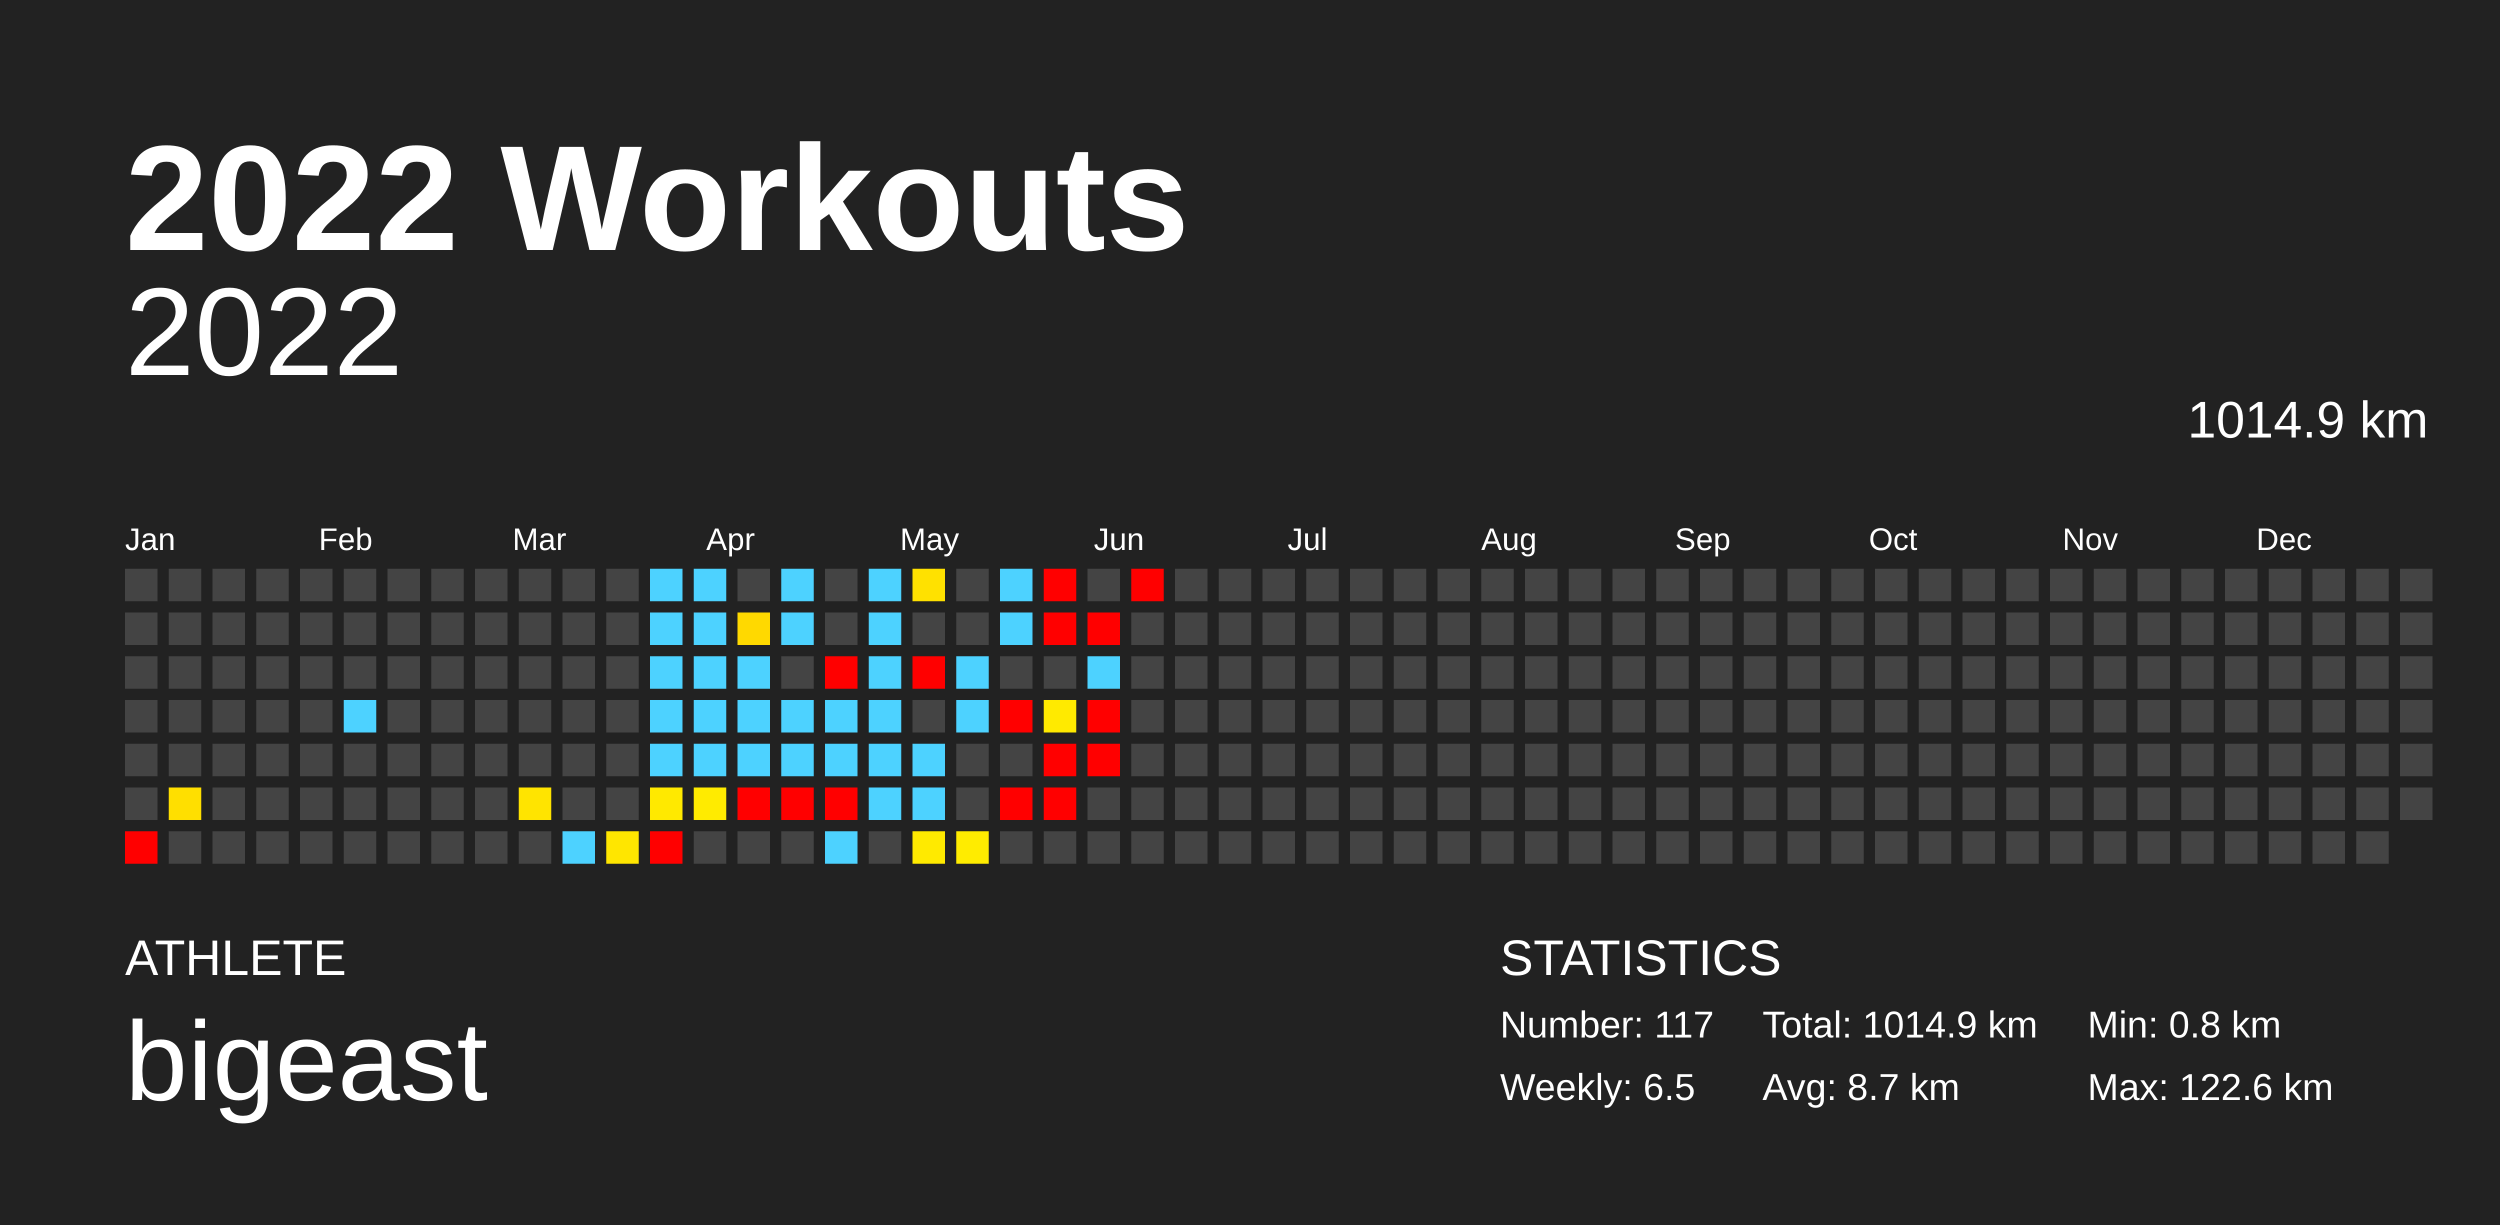
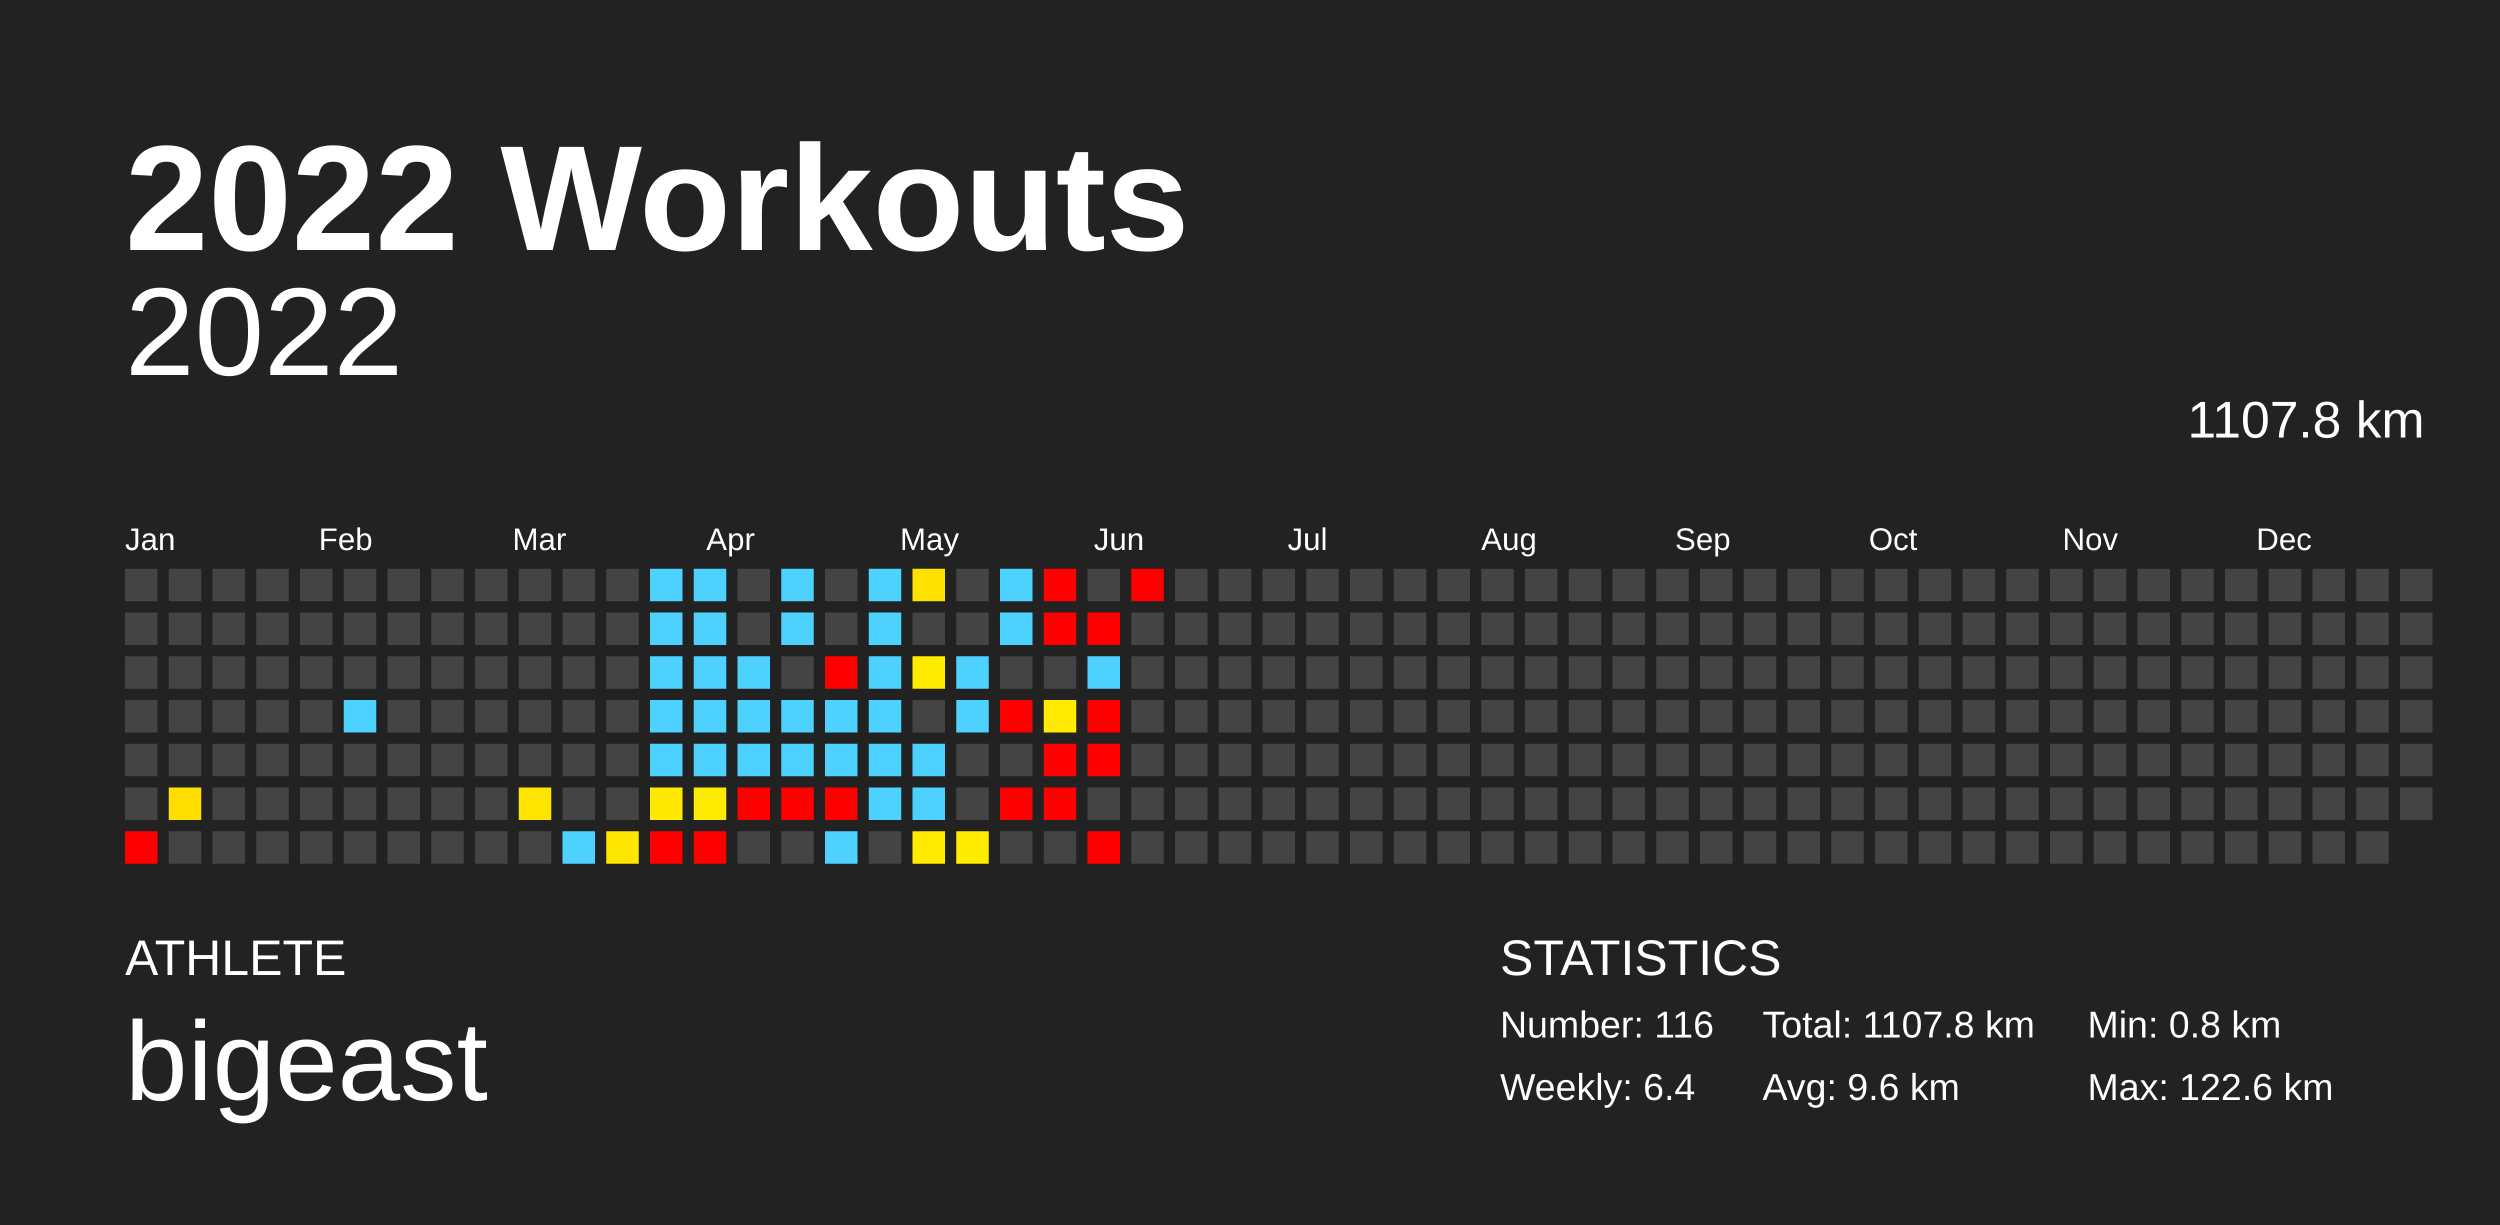
<svg xmlns="http://www.w3.org/2000/svg" baseProfile="full" height="98mm" version="1.1" viewBox="0,0,200,98" width="200mm">
  <defs />
  <rect fill="#222222" height="98" width="200" x="0" y="0" />
  <text fill="#FFFFFF" style="font-size:12px; font-family:Arial; font-weight:bold;" x="10" y="20">2022 Workouts</text>
  <text fill="#FFFFFF" style="font-size:4px; font-family:Arial" x="10" y="78">ATHLETE</text>
  <text fill="#FFFFFF" style="font-size:9px; font-family:Arial" x="10" y="88">bigeast</text>
  <text fill="#FFFFFF" style="font-size:4px; font-family:Arial" x="120" y="78">STATISTICS</text>
-   <text fill="#FFFFFF" style="font-size:3px; font-family:Arial" x="120" y="83">Number: 117</text>
-   <text fill="#FFFFFF" style="font-size:3px; font-family:Arial" x="120" y="88">Weekly: 6.5</text>
-   <text fill="#FFFFFF" style="font-size:3px; font-family:Arial" x="141" y="83">Total: 1014.9 km</text>
-   <text fill="#FFFFFF" style="font-size:3px; font-family:Arial" x="141" y="88">Avg: 8.7 km</text>
+   <text fill="#FFFFFF" style="font-size:3px; font-family:Arial" x="120" y="83">Number: 116</text>
+   <text fill="#FFFFFF" style="font-size:3px; font-family:Arial" x="120" y="88">Weekly: 6.4</text>
+   <text fill="#FFFFFF" style="font-size:3px; font-family:Arial" x="141" y="83">Total: 1107.8 km</text>
+   <text fill="#FFFFFF" style="font-size:3px; font-family:Arial" x="141" y="88">Avg: 9.6 km</text>
  <text fill="#FFFFFF" style="font-size:3px; font-family:Arial" x="167" y="83">Min: 0.8 km</text>
  <text fill="#FFFFFF" style="font-size:3px; font-family:Arial" x="167" y="88">Max: 122.6 km</text>
  <text alignment-baseline="hanging" fill="#FFFFFF" style="font-size:10.0px; font-family:Arial;" x="10" y="30">2022</text>
-   <text alignment-baseline="hanging" fill="#FFFFFF" style="font-size:4.125px; font-family:Arial;" x="175" y="35">1014.9 km</text>
+   <text alignment-baseline="hanging" fill="#FFFFFF" style="font-size:4.125px; font-family:Arial;" x="175" y="35">1107.8 km</text>
  <text fill="#FFFFFF" style="font-size:2.5px; font-family:Arial" x="10.0" y="44">Jan</text>
  <text fill="#FFFFFF" style="font-size:2.5px; font-family:Arial" x="25.5" y="44">Feb</text>
  <text fill="#FFFFFF" style="font-size:2.5px; font-family:Arial" x="41.0" y="44">Mar</text>
  <text fill="#FFFFFF" style="font-size:2.5px; font-family:Arial" x="56.5" y="44">Apr</text>
  <text fill="#FFFFFF" style="font-size:2.5px; font-family:Arial" x="72.0" y="44">May</text>
  <text fill="#FFFFFF" style="font-size:2.5px; font-family:Arial" x="87.5" y="44">Jun</text>
  <text fill="#FFFFFF" style="font-size:2.5px; font-family:Arial" x="103.0" y="44">Jul</text>
  <text fill="#FFFFFF" style="font-size:2.5px; font-family:Arial" x="118.5" y="44">Aug</text>
  <text fill="#FFFFFF" style="font-size:2.5px; font-family:Arial" x="134.0" y="44">Sep</text>
  <text fill="#FFFFFF" style="font-size:2.5px; font-family:Arial" x="149.5" y="44">Oct</text>
  <text fill="#FFFFFF" style="font-size:2.5px; font-family:Arial" x="165.0" y="44">Nov</text>
  <text fill="#FFFFFF" style="font-size:2.5px; font-family:Arial" x="180.5" y="44">Dec</text>
  <rect fill="#444444" height="2.6" width="2.6" x="10.0" y="45.5" />
  <rect fill="#444444" height="2.6" width="2.6" x="10.0" y="49.0" />
  <rect fill="#444444" height="2.6" width="2.6" x="10.0" y="52.5" />
  <rect fill="#444444" height="2.6" width="2.6" x="10.0" y="56.0" />
  <rect fill="#444444" height="2.6" width="2.6" x="10.0" y="59.5" />
  <rect fill="#444444" height="2.6" width="2.6" x="10.0" y="63.0" />
  <rect fill="red" height="2.6" width="2.6" x="10.0" y="66.5" />
  <rect fill="#444444" height="2.6" width="2.6" x="13.5" y="45.5" />
  <rect fill="#444444" height="2.6" width="2.6" x="13.5" y="49.0" />
  <rect fill="#444444" height="2.6" width="2.6" x="13.5" y="52.5" />
  <rect fill="#444444" height="2.6" width="2.6" x="13.5" y="56.0" />
  <rect fill="#444444" height="2.6" width="2.6" x="13.5" y="59.5" />
  <rect fill="#ffdf00" height="2.6" width="2.6" x="13.5" y="63.0" />
  <rect fill="#444444" height="2.6" width="2.6" x="13.5" y="66.5" />
  <rect fill="#444444" height="2.6" width="2.6" x="17.0" y="45.5" />
  <rect fill="#444444" height="2.6" width="2.6" x="17.0" y="49.0" />
  <rect fill="#444444" height="2.6" width="2.6" x="17.0" y="52.5" />
  <rect fill="#444444" height="2.6" width="2.6" x="17.0" y="56.0" />
  <rect fill="#444444" height="2.6" width="2.6" x="17.0" y="59.5" />
  <rect fill="#444444" height="2.6" width="2.6" x="17.0" y="63.0" />
  <rect fill="#444444" height="2.6" width="2.6" x="17.0" y="66.5" />
  <rect fill="#444444" height="2.6" width="2.6" x="20.5" y="45.5" />
  <rect fill="#444444" height="2.6" width="2.6" x="20.5" y="49.0" />
  <rect fill="#444444" height="2.6" width="2.6" x="20.5" y="52.5" />
  <rect fill="#444444" height="2.6" width="2.6" x="20.5" y="56.0" />
  <rect fill="#444444" height="2.6" width="2.6" x="20.5" y="59.5" />
  <rect fill="#444444" height="2.6" width="2.6" x="20.5" y="63.0" />
  <rect fill="#444444" height="2.6" width="2.6" x="20.5" y="66.5" />
  <rect fill="#444444" height="2.6" width="2.6" x="24.0" y="45.5" />
  <rect fill="#444444" height="2.6" width="2.6" x="24.0" y="49.0" />
  <rect fill="#444444" height="2.6" width="2.6" x="24.0" y="52.5" />
  <rect fill="#444444" height="2.6" width="2.6" x="24.0" y="56.0" />
  <rect fill="#444444" height="2.6" width="2.6" x="24.0" y="59.5" />
  <rect fill="#444444" height="2.6" width="2.6" x="24.0" y="63.0" />
  <rect fill="#444444" height="2.6" width="2.6" x="24.0" y="66.5" />
  <rect fill="#444444" height="2.6" width="2.6" x="27.5" y="45.5" />
  <rect fill="#444444" height="2.6" width="2.6" x="27.5" y="49.0" />
  <rect fill="#444444" height="2.6" width="2.6" x="27.5" y="52.5" />
  <rect fill="#4dd2ff" height="2.6" width="2.6" x="27.5" y="56.0" />
  <rect fill="#444444" height="2.6" width="2.6" x="27.5" y="59.5" />
  <rect fill="#444444" height="2.6" width="2.6" x="27.5" y="63.0" />
  <rect fill="#444444" height="2.6" width="2.6" x="27.5" y="66.5" />
  <rect fill="#444444" height="2.6" width="2.6" x="31.0" y="45.5" />
  <rect fill="#444444" height="2.6" width="2.6" x="31.0" y="49.0" />
  <rect fill="#444444" height="2.6" width="2.6" x="31.0" y="52.5" />
  <rect fill="#444444" height="2.6" width="2.6" x="31.0" y="56.0" />
  <rect fill="#444444" height="2.6" width="2.6" x="31.0" y="59.5" />
  <rect fill="#444444" height="2.6" width="2.6" x="31.0" y="63.0" />
  <rect fill="#444444" height="2.6" width="2.6" x="31.0" y="66.5" />
  <rect fill="#444444" height="2.6" width="2.6" x="34.5" y="45.5" />
  <rect fill="#444444" height="2.6" width="2.6" x="34.5" y="49.0" />
  <rect fill="#444444" height="2.6" width="2.6" x="34.5" y="52.5" />
  <rect fill="#444444" height="2.6" width="2.6" x="34.5" y="56.0" />
  <rect fill="#444444" height="2.6" width="2.6" x="34.5" y="59.5" />
  <rect fill="#444444" height="2.6" width="2.6" x="34.5" y="63.0" />
  <rect fill="#444444" height="2.6" width="2.6" x="34.5" y="66.5" />
  <rect fill="#444444" height="2.6" width="2.6" x="38.0" y="45.5" />
  <rect fill="#444444" height="2.6" width="2.6" x="38.0" y="49.0" />
  <rect fill="#444444" height="2.6" width="2.6" x="38.0" y="52.5" />
  <rect fill="#444444" height="2.6" width="2.6" x="38.0" y="56.0" />
  <rect fill="#444444" height="2.6" width="2.6" x="38.0" y="59.5" />
  <rect fill="#444444" height="2.6" width="2.6" x="38.0" y="63.0" />
  <rect fill="#444444" height="2.6" width="2.6" x="38.0" y="66.5" />
  <rect fill="#444444" height="2.6" width="2.6" x="41.5" y="45.5" />
  <rect fill="#444444" height="2.6" width="2.6" x="41.5" y="49.0" />
  <rect fill="#444444" height="2.6" width="2.6" x="41.5" y="52.5" />
  <rect fill="#444444" height="2.6" width="2.6" x="41.5" y="56.0" />
  <rect fill="#444444" height="2.6" width="2.6" x="41.5" y="59.5" />
  <rect fill="#ffe400" height="2.6" width="2.6" x="41.5" y="63.0" />
  <rect fill="#444444" height="2.6" width="2.6" x="41.5" y="66.5" />
  <rect fill="#444444" height="2.6" width="2.6" x="45.0" y="45.5" />
  <rect fill="#444444" height="2.6" width="2.6" x="45.0" y="49.0" />
  <rect fill="#444444" height="2.6" width="2.6" x="45.0" y="52.5" />
  <rect fill="#444444" height="2.6" width="2.6" x="45.0" y="56.0" />
  <rect fill="#444444" height="2.6" width="2.6" x="45.0" y="59.5" />
  <rect fill="#444444" height="2.6" width="2.6" x="45.0" y="63.0" />
  <rect fill="#4dd2ff" height="2.6" width="2.6" x="45.0" y="66.5" />
  <rect fill="#444444" height="2.6" width="2.6" x="48.5" y="45.5" />
  <rect fill="#444444" height="2.6" width="2.6" x="48.5" y="49.0" />
  <rect fill="#444444" height="2.6" width="2.6" x="48.5" y="52.5" />
  <rect fill="#444444" height="2.6" width="2.6" x="48.5" y="56.0" />
  <rect fill="#444444" height="2.6" width="2.6" x="48.5" y="59.5" />
  <rect fill="#444444" height="2.6" width="2.6" x="48.5" y="63.0" />
  <rect fill="#ffe600" height="2.6" width="2.6" x="48.5" y="66.5" />
  <rect fill="#4dd2ff" height="2.6" width="2.6" x="52.0" y="45.5" />
  <rect fill="#4dd2ff" height="2.6" width="2.6" x="52.0" y="49.0" />
  <rect fill="#4dd2ff" height="2.6" width="2.6" x="52.0" y="52.5" />
  <rect fill="#4dd2ff" height="2.6" width="2.6" x="52.0" y="56.0" />
  <rect fill="#4dd2ff" height="2.6" width="2.6" x="52.0" y="59.5" />
  <rect fill="#ffe900" height="2.6" width="2.6" x="52.0" y="63.0" />
  <rect fill="red" height="2.6" width="2.6" x="52.0" y="66.5" />
  <rect fill="#4dd2ff" height="2.6" width="2.6" x="55.5" y="45.5" />
  <rect fill="#4dd2ff" height="2.6" width="2.6" x="55.5" y="49.0" />
  <rect fill="#4dd2ff" height="2.6" width="2.6" x="55.5" y="52.5" />
  <rect fill="#4dd2ff" height="2.6" width="2.6" x="55.5" y="56.0" />
  <rect fill="#4dd2ff" height="2.6" width="2.6" x="55.5" y="59.5" />
  <rect fill="#ffeb00" height="2.6" width="2.6" x="55.5" y="63.0" />
-   <rect fill="#444444" height="2.6" width="2.6" x="55.5" y="66.5" />
+   <rect fill="red" height="2.6" width="2.6" x="55.5" y="66.5" />
  <rect fill="#444444" height="2.6" width="2.6" x="59.0" y="45.5" />
-   <rect fill="#ffd900" height="2.6" width="2.6" x="59.0" y="49.0" />
+   <rect fill="#444444" height="2.6" width="2.6" x="59.0" y="49.0" />
  <rect fill="#4dd2ff" height="2.6" width="2.6" x="59.0" y="52.5" />
  <rect fill="#4dd2ff" height="2.6" width="2.6" x="59.0" y="56.0" />
  <rect fill="#4dd2ff" height="2.6" width="2.6" x="59.0" y="59.5" />
  <rect fill="red" height="2.6" width="2.6" x="59.0" y="63.0" />
  <rect fill="#444444" height="2.6" width="2.6" x="59.0" y="66.5" />
  <rect fill="#4dd2ff" height="2.6" width="2.6" x="62.5" y="45.5" />
  <rect fill="#4dd2ff" height="2.6" width="2.6" x="62.5" y="49.0" />
  <rect fill="#444444" height="2.6" width="2.6" x="62.5" y="52.5" />
  <rect fill="#4dd2ff" height="2.6" width="2.6" x="62.5" y="56.0" />
  <rect fill="#4dd2ff" height="2.6" width="2.6" x="62.5" y="59.5" />
  <rect fill="red" height="2.6" width="2.6" x="62.5" y="63.0" />
  <rect fill="#444444" height="2.6" width="2.6" x="62.5" y="66.5" />
  <rect fill="#444444" height="2.6" width="2.6" x="66.0" y="45.5" />
  <rect fill="#444444" height="2.6" width="2.6" x="66.0" y="49.0" />
  <rect fill="red" height="2.6" width="2.6" x="66.0" y="52.5" />
  <rect fill="#4dd2ff" height="2.6" width="2.6" x="66.0" y="56.0" />
  <rect fill="#4dd2ff" height="2.6" width="2.6" x="66.0" y="59.5" />
  <rect fill="red" height="2.6" width="2.6" x="66.0" y="63.0" />
  <rect fill="#4dd2ff" height="2.6" width="2.6" x="66.0" y="66.5" />
  <rect fill="#4dd2ff" height="2.6" width="2.6" x="69.5" y="45.5" />
  <rect fill="#4dd2ff" height="2.6" width="2.6" x="69.5" y="49.0" />
  <rect fill="#4dd2ff" height="2.6" width="2.6" x="69.5" y="52.5" />
  <rect fill="#4dd2ff" height="2.6" width="2.6" x="69.5" y="56.0" />
  <rect fill="#4dd2ff" height="2.6" width="2.6" x="69.5" y="59.5" />
  <rect fill="#4dd2ff" height="2.6" width="2.6" x="69.5" y="63.0" />
  <rect fill="#444444" height="2.6" width="2.6" x="69.5" y="66.5" />
  <rect fill="#ffe100" height="2.6" width="2.6" x="73.0" y="45.5" />
  <rect fill="#444444" height="2.6" width="2.6" x="73.0" y="49.0" />
-   <rect fill="red" height="2.6" width="2.6" x="73.0" y="52.5" />
+   <rect fill="#ffeb00" height="2.6" width="2.6" x="73.0" y="52.5" />
  <rect fill="#444444" height="2.6" width="2.6" x="73.0" y="56.0" />
  <rect fill="#4dd2ff" height="2.6" width="2.6" x="73.0" y="59.5" />
  <rect fill="#4dd2ff" height="2.6" width="2.6" x="73.0" y="63.0" />
  <rect fill="#ffea00" height="2.6" width="2.6" x="73.0" y="66.5" />
  <rect fill="#444444" height="2.6" width="2.6" x="76.5" y="45.5" />
  <rect fill="#444444" height="2.6" width="2.6" x="76.5" y="49.0" />
  <rect fill="#4dd2ff" height="2.6" width="2.6" x="76.5" y="52.5" />
  <rect fill="#4dd2ff" height="2.6" width="2.6" x="76.5" y="56.0" />
  <rect fill="#444444" height="2.6" width="2.6" x="76.5" y="59.5" />
  <rect fill="#444444" height="2.6" width="2.6" x="76.5" y="63.0" />
  <rect fill="#ffec00" height="2.6" width="2.6" x="76.5" y="66.5" />
  <rect fill="#4dd2ff" height="2.6" width="2.6" x="80.0" y="45.5" />
  <rect fill="#4dd2ff" height="2.6" width="2.6" x="80.0" y="49.0" />
  <rect fill="#444444" height="2.6" width="2.6" x="80.0" y="52.5" />
  <rect fill="red" height="2.6" width="2.6" x="80.0" y="56.0" />
  <rect fill="#444444" height="2.6" width="2.6" x="80.0" y="59.5" />
  <rect fill="red" height="2.6" width="2.6" x="80.0" y="63.0" />
  <rect fill="#444444" height="2.6" width="2.6" x="80.0" y="66.5" />
  <rect fill="red" height="2.6" width="2.6" x="83.5" y="45.5" />
  <rect fill="red" height="2.6" width="2.6" x="83.5" y="49.0" />
  <rect fill="#444444" height="2.6" width="2.6" x="83.5" y="52.5" />
  <rect fill="#ffea00" height="2.6" width="2.6" x="83.5" y="56.0" />
  <rect fill="red" height="2.6" width="2.6" x="83.5" y="59.5" />
  <rect fill="red" height="2.6" width="2.6" x="83.5" y="63.0" />
  <rect fill="#444444" height="2.6" width="2.6" x="83.5" y="66.5" />
  <rect fill="#444444" height="2.6" width="2.6" x="87.0" y="45.5" />
  <rect fill="red" height="2.6" width="2.6" x="87.0" y="49.0" />
  <rect fill="#4dd2ff" height="2.6" width="2.6" x="87.0" y="52.5" />
  <rect fill="red" height="2.6" width="2.6" x="87.0" y="56.0" />
  <rect fill="red" height="2.6" width="2.6" x="87.0" y="59.5" />
  <rect fill="#444444" height="2.6" width="2.6" x="87.0" y="63.0" />
-   <rect fill="#444444" height="2.6" width="2.6" x="87.0" y="66.5" />
+   <rect fill="red" height="2.6" width="2.6" x="87.0" y="66.5" />
  <rect fill="red" height="2.6" width="2.6" x="90.5" y="45.5" />
  <rect fill="#444444" height="2.6" width="2.6" x="90.5" y="49.0" />
  <rect fill="#444444" height="2.6" width="2.6" x="90.5" y="52.5" />
  <rect fill="#444444" height="2.6" width="2.6" x="90.5" y="56.0" />
  <rect fill="#444444" height="2.6" width="2.6" x="90.5" y="59.5" />
  <rect fill="#444444" height="2.6" width="2.6" x="90.5" y="63.0" />
  <rect fill="#444444" height="2.6" width="2.6" x="90.5" y="66.5" />
  <rect fill="#444444" height="2.6" width="2.6" x="94.0" y="45.5" />
  <rect fill="#444444" height="2.6" width="2.6" x="94.0" y="49.0" />
  <rect fill="#444444" height="2.6" width="2.6" x="94.0" y="52.5" />
  <rect fill="#444444" height="2.6" width="2.6" x="94.0" y="56.0" />
  <rect fill="#444444" height="2.6" width="2.6" x="94.0" y="59.5" />
  <rect fill="#444444" height="2.6" width="2.6" x="94.0" y="63.0" />
  <rect fill="#444444" height="2.6" width="2.6" x="94.0" y="66.5" />
  <rect fill="#444444" height="2.6" width="2.6" x="97.5" y="45.5" />
  <rect fill="#444444" height="2.6" width="2.6" x="97.5" y="49.0" />
  <rect fill="#444444" height="2.6" width="2.6" x="97.5" y="52.5" />
  <rect fill="#444444" height="2.6" width="2.6" x="97.5" y="56.0" />
  <rect fill="#444444" height="2.6" width="2.6" x="97.5" y="59.5" />
  <rect fill="#444444" height="2.6" width="2.6" x="97.5" y="63.0" />
  <rect fill="#444444" height="2.6" width="2.6" x="97.5" y="66.5" />
  <rect fill="#444444" height="2.6" width="2.6" x="101.0" y="45.5" />
  <rect fill="#444444" height="2.6" width="2.6" x="101.0" y="49.0" />
  <rect fill="#444444" height="2.6" width="2.6" x="101.0" y="52.5" />
  <rect fill="#444444" height="2.6" width="2.6" x="101.0" y="56.0" />
  <rect fill="#444444" height="2.6" width="2.6" x="101.0" y="59.5" />
  <rect fill="#444444" height="2.6" width="2.6" x="101.0" y="63.0" />
  <rect fill="#444444" height="2.6" width="2.6" x="101.0" y="66.5" />
  <rect fill="#444444" height="2.6" width="2.6" x="104.5" y="45.5" />
  <rect fill="#444444" height="2.6" width="2.6" x="104.5" y="49.0" />
  <rect fill="#444444" height="2.6" width="2.6" x="104.5" y="52.5" />
  <rect fill="#444444" height="2.6" width="2.6" x="104.5" y="56.0" />
  <rect fill="#444444" height="2.6" width="2.6" x="104.5" y="59.5" />
  <rect fill="#444444" height="2.6" width="2.6" x="104.5" y="63.0" />
  <rect fill="#444444" height="2.6" width="2.6" x="104.5" y="66.5" />
  <rect fill="#444444" height="2.6" width="2.6" x="108.0" y="45.5" />
  <rect fill="#444444" height="2.6" width="2.6" x="108.0" y="49.0" />
  <rect fill="#444444" height="2.6" width="2.6" x="108.0" y="52.5" />
  <rect fill="#444444" height="2.6" width="2.6" x="108.0" y="56.0" />
  <rect fill="#444444" height="2.6" width="2.6" x="108.0" y="59.5" />
  <rect fill="#444444" height="2.6" width="2.6" x="108.0" y="63.0" />
  <rect fill="#444444" height="2.6" width="2.6" x="108.0" y="66.5" />
  <rect fill="#444444" height="2.6" width="2.6" x="111.5" y="45.5" />
  <rect fill="#444444" height="2.6" width="2.6" x="111.5" y="49.0" />
  <rect fill="#444444" height="2.6" width="2.6" x="111.5" y="52.5" />
  <rect fill="#444444" height="2.6" width="2.6" x="111.5" y="56.0" />
  <rect fill="#444444" height="2.6" width="2.6" x="111.5" y="59.5" />
  <rect fill="#444444" height="2.6" width="2.6" x="111.5" y="63.0" />
  <rect fill="#444444" height="2.6" width="2.6" x="111.5" y="66.5" />
  <rect fill="#444444" height="2.6" width="2.6" x="115.0" y="45.5" />
  <rect fill="#444444" height="2.6" width="2.6" x="115.0" y="49.0" />
  <rect fill="#444444" height="2.6" width="2.6" x="115.0" y="52.5" />
  <rect fill="#444444" height="2.6" width="2.6" x="115.0" y="56.0" />
  <rect fill="#444444" height="2.6" width="2.6" x="115.0" y="59.5" />
  <rect fill="#444444" height="2.6" width="2.6" x="115.0" y="63.0" />
  <rect fill="#444444" height="2.6" width="2.6" x="115.0" y="66.5" />
  <rect fill="#444444" height="2.6" width="2.6" x="118.5" y="45.5" />
  <rect fill="#444444" height="2.6" width="2.6" x="118.5" y="49.0" />
  <rect fill="#444444" height="2.6" width="2.6" x="118.5" y="52.5" />
  <rect fill="#444444" height="2.6" width="2.6" x="118.5" y="56.0" />
  <rect fill="#444444" height="2.6" width="2.6" x="118.5" y="59.5" />
  <rect fill="#444444" height="2.6" width="2.6" x="118.5" y="63.0" />
  <rect fill="#444444" height="2.6" width="2.6" x="118.5" y="66.5" />
  <rect fill="#444444" height="2.6" width="2.6" x="122.0" y="45.5" />
  <rect fill="#444444" height="2.6" width="2.6" x="122.0" y="49.0" />
  <rect fill="#444444" height="2.6" width="2.6" x="122.0" y="52.5" />
  <rect fill="#444444" height="2.6" width="2.6" x="122.0" y="56.0" />
  <rect fill="#444444" height="2.6" width="2.6" x="122.0" y="59.5" />
  <rect fill="#444444" height="2.6" width="2.6" x="122.0" y="63.0" />
  <rect fill="#444444" height="2.6" width="2.6" x="122.0" y="66.5" />
  <rect fill="#444444" height="2.6" width="2.6" x="125.5" y="45.5" />
  <rect fill="#444444" height="2.6" width="2.6" x="125.5" y="49.0" />
  <rect fill="#444444" height="2.6" width="2.6" x="125.5" y="52.5" />
  <rect fill="#444444" height="2.6" width="2.6" x="125.5" y="56.0" />
  <rect fill="#444444" height="2.6" width="2.6" x="125.5" y="59.5" />
  <rect fill="#444444" height="2.6" width="2.6" x="125.5" y="63.0" />
  <rect fill="#444444" height="2.6" width="2.6" x="125.5" y="66.5" />
  <rect fill="#444444" height="2.6" width="2.6" x="129.0" y="45.5" />
  <rect fill="#444444" height="2.6" width="2.6" x="129.0" y="49.0" />
  <rect fill="#444444" height="2.6" width="2.6" x="129.0" y="52.5" />
  <rect fill="#444444" height="2.6" width="2.6" x="129.0" y="56.0" />
  <rect fill="#444444" height="2.6" width="2.6" x="129.0" y="59.5" />
  <rect fill="#444444" height="2.6" width="2.6" x="129.0" y="63.0" />
  <rect fill="#444444" height="2.6" width="2.6" x="129.0" y="66.5" />
  <rect fill="#444444" height="2.6" width="2.6" x="132.5" y="45.5" />
  <rect fill="#444444" height="2.6" width="2.6" x="132.5" y="49.0" />
  <rect fill="#444444" height="2.6" width="2.6" x="132.5" y="52.5" />
  <rect fill="#444444" height="2.6" width="2.6" x="132.5" y="56.0" />
  <rect fill="#444444" height="2.6" width="2.6" x="132.5" y="59.5" />
  <rect fill="#444444" height="2.6" width="2.6" x="132.5" y="63.0" />
  <rect fill="#444444" height="2.6" width="2.6" x="132.5" y="66.5" />
  <rect fill="#444444" height="2.6" width="2.6" x="136.0" y="45.5" />
  <rect fill="#444444" height="2.6" width="2.6" x="136.0" y="49.0" />
  <rect fill="#444444" height="2.6" width="2.6" x="136.0" y="52.5" />
  <rect fill="#444444" height="2.6" width="2.6" x="136.0" y="56.0" />
  <rect fill="#444444" height="2.6" width="2.6" x="136.0" y="59.5" />
  <rect fill="#444444" height="2.6" width="2.6" x="136.0" y="63.0" />
  <rect fill="#444444" height="2.6" width="2.6" x="136.0" y="66.5" />
  <rect fill="#444444" height="2.6" width="2.6" x="139.5" y="45.5" />
  <rect fill="#444444" height="2.6" width="2.6" x="139.5" y="49.0" />
  <rect fill="#444444" height="2.6" width="2.6" x="139.5" y="52.5" />
  <rect fill="#444444" height="2.6" width="2.6" x="139.5" y="56.0" />
  <rect fill="#444444" height="2.6" width="2.6" x="139.5" y="59.5" />
  <rect fill="#444444" height="2.6" width="2.6" x="139.5" y="63.0" />
  <rect fill="#444444" height="2.6" width="2.6" x="139.5" y="66.5" />
  <rect fill="#444444" height="2.6" width="2.6" x="143.0" y="45.5" />
  <rect fill="#444444" height="2.6" width="2.6" x="143.0" y="49.0" />
  <rect fill="#444444" height="2.6" width="2.6" x="143.0" y="52.5" />
  <rect fill="#444444" height="2.6" width="2.6" x="143.0" y="56.0" />
  <rect fill="#444444" height="2.6" width="2.6" x="143.0" y="59.5" />
  <rect fill="#444444" height="2.6" width="2.6" x="143.0" y="63.0" />
  <rect fill="#444444" height="2.6" width="2.6" x="143.0" y="66.5" />
  <rect fill="#444444" height="2.6" width="2.6" x="146.5" y="45.5" />
  <rect fill="#444444" height="2.6" width="2.6" x="146.5" y="49.0" />
  <rect fill="#444444" height="2.6" width="2.6" x="146.5" y="52.5" />
  <rect fill="#444444" height="2.6" width="2.6" x="146.5" y="56.0" />
  <rect fill="#444444" height="2.6" width="2.6" x="146.5" y="59.5" />
  <rect fill="#444444" height="2.6" width="2.6" x="146.5" y="63.0" />
  <rect fill="#444444" height="2.6" width="2.6" x="146.5" y="66.5" />
  <rect fill="#444444" height="2.6" width="2.6" x="150.0" y="45.5" />
  <rect fill="#444444" height="2.6" width="2.6" x="150.0" y="49.0" />
  <rect fill="#444444" height="2.6" width="2.6" x="150.0" y="52.5" />
  <rect fill="#444444" height="2.6" width="2.6" x="150.0" y="56.0" />
  <rect fill="#444444" height="2.6" width="2.6" x="150.0" y="59.5" />
  <rect fill="#444444" height="2.6" width="2.6" x="150.0" y="63.0" />
  <rect fill="#444444" height="2.6" width="2.6" x="150.0" y="66.5" />
  <rect fill="#444444" height="2.6" width="2.6" x="153.5" y="45.5" />
  <rect fill="#444444" height="2.6" width="2.6" x="153.5" y="49.0" />
  <rect fill="#444444" height="2.6" width="2.6" x="153.5" y="52.5" />
  <rect fill="#444444" height="2.6" width="2.6" x="153.5" y="56.0" />
  <rect fill="#444444" height="2.6" width="2.6" x="153.5" y="59.5" />
  <rect fill="#444444" height="2.6" width="2.6" x="153.5" y="63.0" />
  <rect fill="#444444" height="2.6" width="2.6" x="153.5" y="66.5" />
  <rect fill="#444444" height="2.6" width="2.6" x="157.0" y="45.5" />
  <rect fill="#444444" height="2.6" width="2.6" x="157.0" y="49.0" />
  <rect fill="#444444" height="2.6" width="2.6" x="157.0" y="52.5" />
  <rect fill="#444444" height="2.6" width="2.6" x="157.0" y="56.0" />
  <rect fill="#444444" height="2.6" width="2.6" x="157.0" y="59.5" />
  <rect fill="#444444" height="2.6" width="2.6" x="157.0" y="63.0" />
  <rect fill="#444444" height="2.6" width="2.6" x="157.0" y="66.5" />
  <rect fill="#444444" height="2.6" width="2.6" x="160.5" y="45.5" />
  <rect fill="#444444" height="2.6" width="2.6" x="160.5" y="49.0" />
  <rect fill="#444444" height="2.6" width="2.6" x="160.5" y="52.5" />
  <rect fill="#444444" height="2.6" width="2.6" x="160.5" y="56.0" />
  <rect fill="#444444" height="2.6" width="2.6" x="160.5" y="59.5" />
  <rect fill="#444444" height="2.6" width="2.6" x="160.5" y="63.0" />
  <rect fill="#444444" height="2.6" width="2.6" x="160.5" y="66.5" />
  <rect fill="#444444" height="2.6" width="2.6" x="164.0" y="45.5" />
  <rect fill="#444444" height="2.6" width="2.6" x="164.0" y="49.0" />
  <rect fill="#444444" height="2.6" width="2.6" x="164.0" y="52.5" />
  <rect fill="#444444" height="2.6" width="2.6" x="164.0" y="56.0" />
  <rect fill="#444444" height="2.6" width="2.6" x="164.0" y="59.5" />
  <rect fill="#444444" height="2.6" width="2.6" x="164.0" y="63.0" />
  <rect fill="#444444" height="2.6" width="2.6" x="164.0" y="66.5" />
  <rect fill="#444444" height="2.6" width="2.6" x="167.5" y="45.5" />
  <rect fill="#444444" height="2.6" width="2.6" x="167.5" y="49.0" />
  <rect fill="#444444" height="2.6" width="2.6" x="167.5" y="52.5" />
  <rect fill="#444444" height="2.6" width="2.6" x="167.5" y="56.0" />
  <rect fill="#444444" height="2.6" width="2.6" x="167.5" y="59.5" />
  <rect fill="#444444" height="2.6" width="2.6" x="167.5" y="63.0" />
  <rect fill="#444444" height="2.6" width="2.6" x="167.5" y="66.5" />
  <rect fill="#444444" height="2.6" width="2.6" x="171.0" y="45.5" />
  <rect fill="#444444" height="2.6" width="2.6" x="171.0" y="49.0" />
  <rect fill="#444444" height="2.6" width="2.6" x="171.0" y="52.5" />
  <rect fill="#444444" height="2.6" width="2.6" x="171.0" y="56.0" />
  <rect fill="#444444" height="2.6" width="2.6" x="171.0" y="59.5" />
  <rect fill="#444444" height="2.6" width="2.6" x="171.0" y="63.0" />
  <rect fill="#444444" height="2.6" width="2.6" x="171.0" y="66.5" />
  <rect fill="#444444" height="2.6" width="2.6" x="174.5" y="45.5" />
  <rect fill="#444444" height="2.6" width="2.6" x="174.5" y="49.0" />
  <rect fill="#444444" height="2.6" width="2.6" x="174.5" y="52.5" />
  <rect fill="#444444" height="2.6" width="2.6" x="174.5" y="56.0" />
  <rect fill="#444444" height="2.6" width="2.6" x="174.5" y="59.5" />
  <rect fill="#444444" height="2.6" width="2.6" x="174.5" y="63.0" />
  <rect fill="#444444" height="2.6" width="2.6" x="174.5" y="66.5" />
  <rect fill="#444444" height="2.6" width="2.6" x="178.0" y="45.5" />
  <rect fill="#444444" height="2.6" width="2.6" x="178.0" y="49.0" />
  <rect fill="#444444" height="2.6" width="2.6" x="178.0" y="52.5" />
  <rect fill="#444444" height="2.6" width="2.6" x="178.0" y="56.0" />
  <rect fill="#444444" height="2.6" width="2.6" x="178.0" y="59.5" />
  <rect fill="#444444" height="2.6" width="2.6" x="178.0" y="63.0" />
  <rect fill="#444444" height="2.6" width="2.6" x="178.0" y="66.5" />
  <rect fill="#444444" height="2.6" width="2.6" x="181.5" y="45.5" />
  <rect fill="#444444" height="2.6" width="2.6" x="181.5" y="49.0" />
  <rect fill="#444444" height="2.6" width="2.6" x="181.5" y="52.5" />
  <rect fill="#444444" height="2.6" width="2.6" x="181.5" y="56.0" />
  <rect fill="#444444" height="2.6" width="2.6" x="181.5" y="59.5" />
  <rect fill="#444444" height="2.6" width="2.6" x="181.5" y="63.0" />
  <rect fill="#444444" height="2.6" width="2.6" x="181.5" y="66.5" />
  <rect fill="#444444" height="2.6" width="2.6" x="185.0" y="45.5" />
  <rect fill="#444444" height="2.6" width="2.6" x="185.0" y="49.0" />
  <rect fill="#444444" height="2.6" width="2.6" x="185.0" y="52.5" />
  <rect fill="#444444" height="2.6" width="2.6" x="185.0" y="56.0" />
  <rect fill="#444444" height="2.6" width="2.6" x="185.0" y="59.5" />
  <rect fill="#444444" height="2.6" width="2.6" x="185.0" y="63.0" />
  <rect fill="#444444" height="2.6" width="2.6" x="185.0" y="66.5" />
  <rect fill="#444444" height="2.6" width="2.6" x="188.5" y="45.5" />
  <rect fill="#444444" height="2.6" width="2.6" x="188.5" y="49.0" />
  <rect fill="#444444" height="2.6" width="2.6" x="188.5" y="52.5" />
  <rect fill="#444444" height="2.6" width="2.6" x="188.5" y="56.0" />
  <rect fill="#444444" height="2.6" width="2.6" x="188.5" y="59.5" />
  <rect fill="#444444" height="2.6" width="2.6" x="188.5" y="63.0" />
  <rect fill="#444444" height="2.6" width="2.6" x="188.5" y="66.5" />
  <rect fill="#444444" height="2.6" width="2.6" x="192.0" y="45.5" />
  <rect fill="#444444" height="2.6" width="2.6" x="192.0" y="49.0" />
  <rect fill="#444444" height="2.6" width="2.6" x="192.0" y="52.5" />
  <rect fill="#444444" height="2.6" width="2.6" x="192.0" y="56.0" />
  <rect fill="#444444" height="2.6" width="2.6" x="192.0" y="59.5" />
  <rect fill="#444444" height="2.6" width="2.6" x="192.0" y="63.0" />
</svg>
